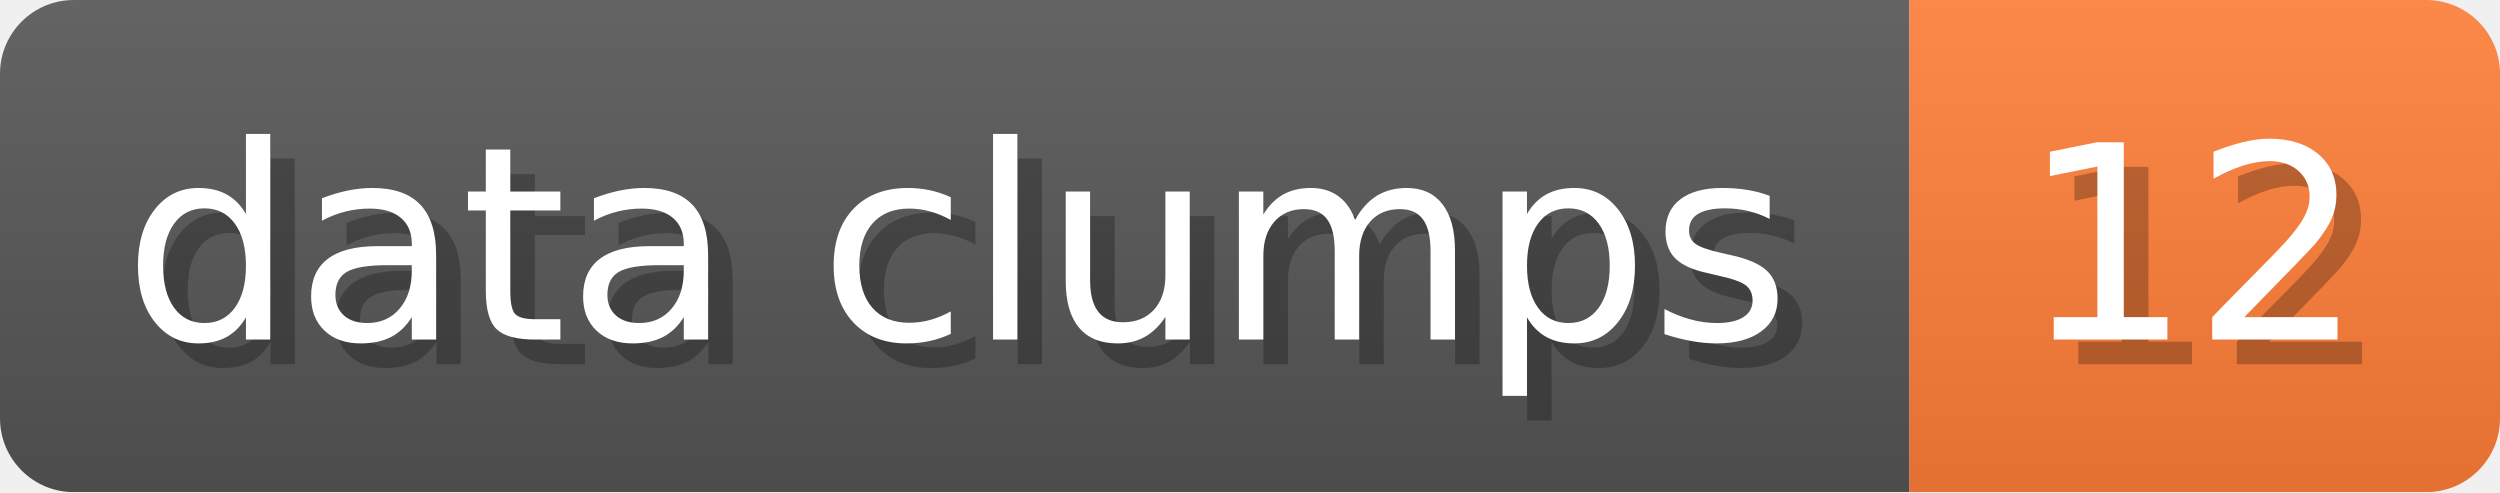
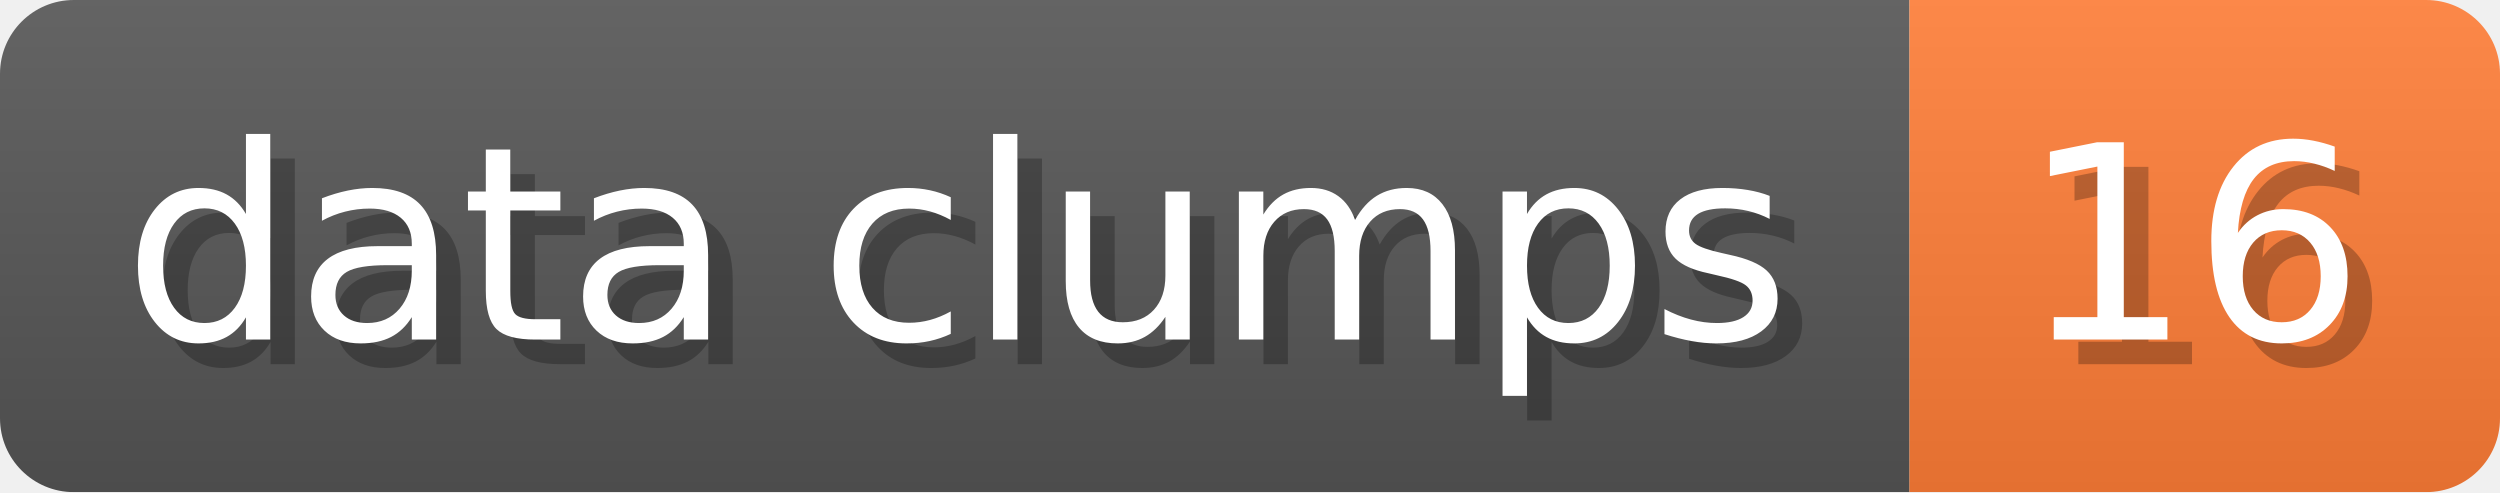
- <svg xmlns="http://www.w3.org/2000/svg" width="101.6" height="20" viewBox="0 0 1016 200" role="img" aria-label="data clumps: 12">
+ <svg xmlns="http://www.w3.org/2000/svg" width="101.6" height="20" viewBox="0 0 1016 200" role="img" aria-label="data clumps: 16">
  <linearGradient id="a" x2="0" y2="100%">
    <stop offset="0" stop-opacity=".1" stop-color="#EEE" />
    <stop offset="1" stop-opacity=".1" />
  </linearGradient>
  <mask id="m">
    <rect width="1016" height="200" rx="30" fill="#FFF" />
  </mask>
  <g mask="url(#m)">
    <rect width="776" height="200" fill="#555" />
    <rect width="240" height="200" fill="#FE7D37" x="776" />
    <rect width="1016" height="200" fill="url(#a)" />
  </g>
  <g aria-hidden="true" fill="#fff" text-anchor="start" font-family="Verdana,DejaVu Sans,sans-serif" font-size="110">
    <text x="60" y="148" textLength="676" fill="#000" opacity="0.25">data clumps</text>
    <text x="50" y="138" textLength="676">data clumps</text>
-     <text x="831" y="148" textLength="140" fill="#000" opacity="0.25">12</text>
-     <text x="821" y="138" textLength="140">12</text>
+     <text x="831" y="148" textLength="140" fill="#000" opacity="0.25">16</text>
+     <text x="821" y="138" textLength="140">16</text>
  </g>
</svg>
